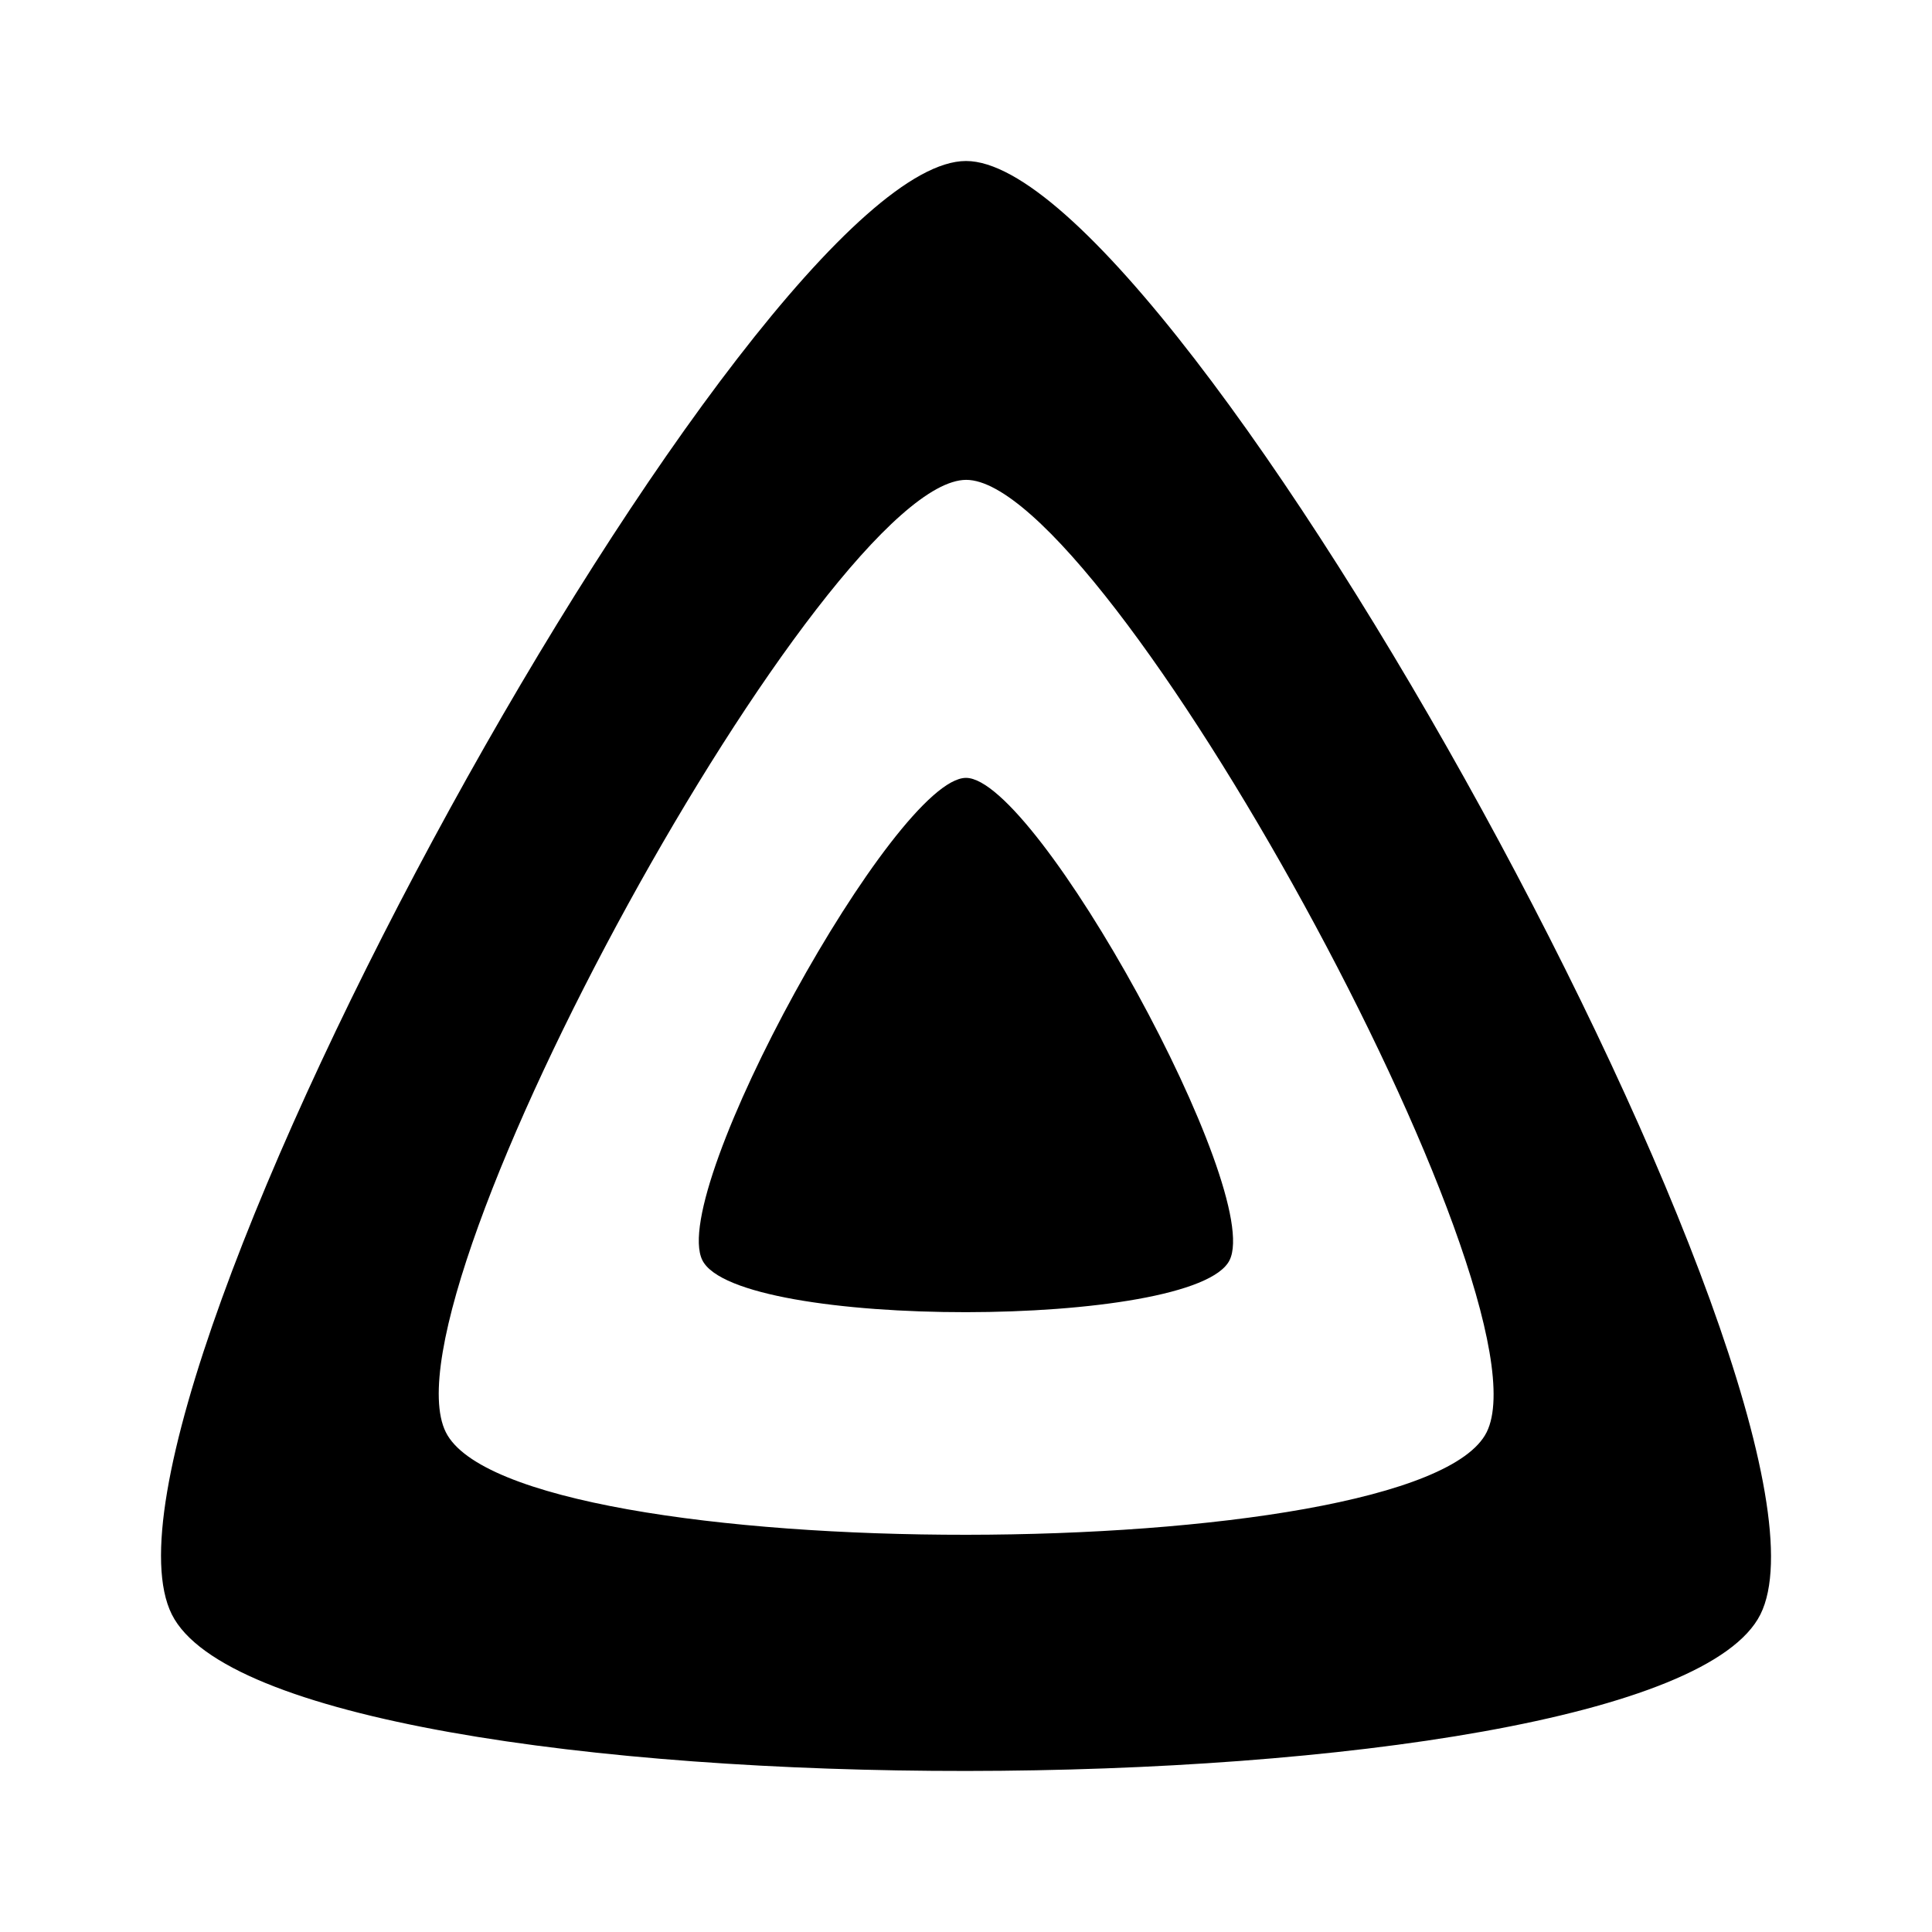
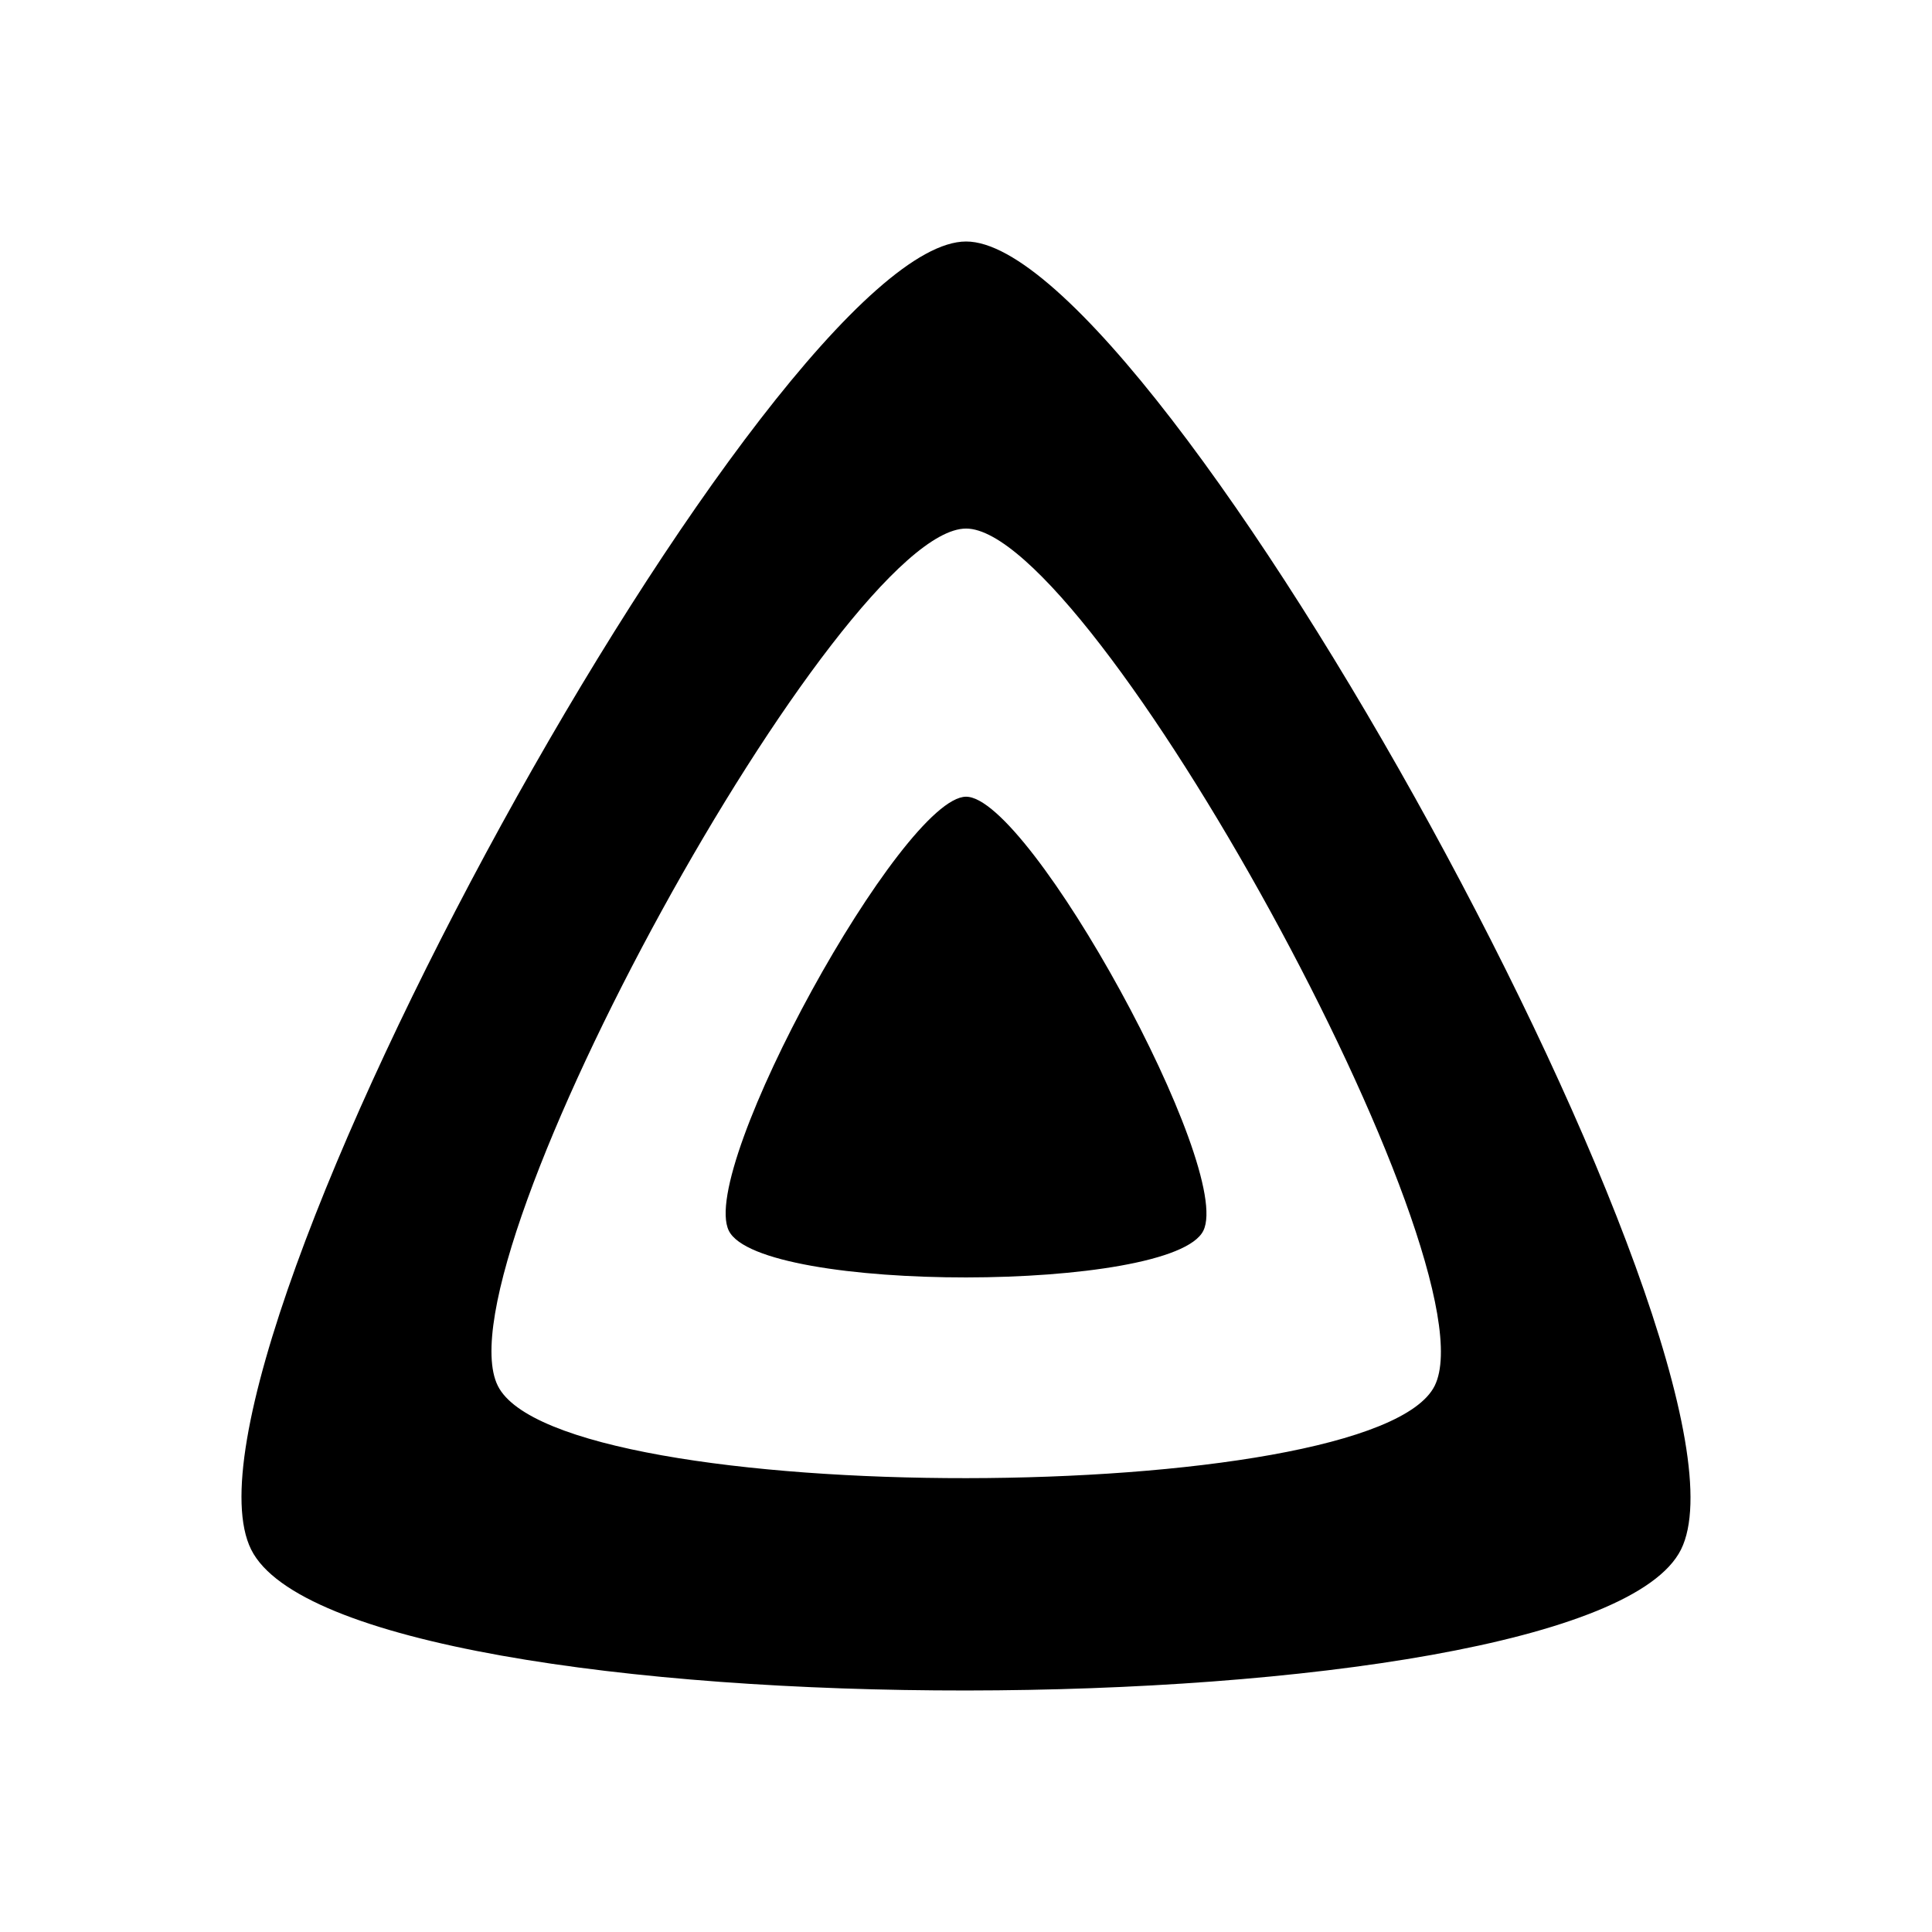
<svg xmlns="http://www.w3.org/2000/svg" width="24" height="24" viewBox="0 0 24 24" fill="none">
-   <path d="M12 9.663C11.122 9.663 8.294 14.789 8.725 15.655C9.156 16.52 14.848 16.511 15.274 15.655C15.701 14.799 12.88 9.663 12 9.663Z" fill="black" />
-   <path d="M12 2C9.355 2 0.835 17.446 2.134 20.054C3.433 22.663 20.584 22.633 21.869 20.054C23.154 17.476 14.648 2 12 2ZM18.468 17.791C17.626 19.481 6.389 19.5 5.538 17.791C4.686 16.082 10.269 5.961 12.003 5.961C13.736 5.961 19.31 16.1 18.468 17.791Z" fill="black" />
+   <path d="M12.001 9.897C11.212 9.897 8.667 14.511 9.054 15.289C9.44 16.066 14.566 16.058 14.948 15.289C15.331 14.519 12.794 9.897 12.001 9.897Z" fill="black" />
+   <path d="M12.001 3C9.618 3 1.952 16.901 3.12 19.249C4.288 21.597 19.725 21.57 20.882 19.249C22.038 16.929 14.384 3 12.001 3ZM17.822 17.215C17.064 18.735 6.95 18.754 6.184 17.215C5.418 15.675 10.442 6.566 12.001 6.566C13.56 6.566 18.58 15.691 17.822 17.215Z" fill="black" />
</svg>
